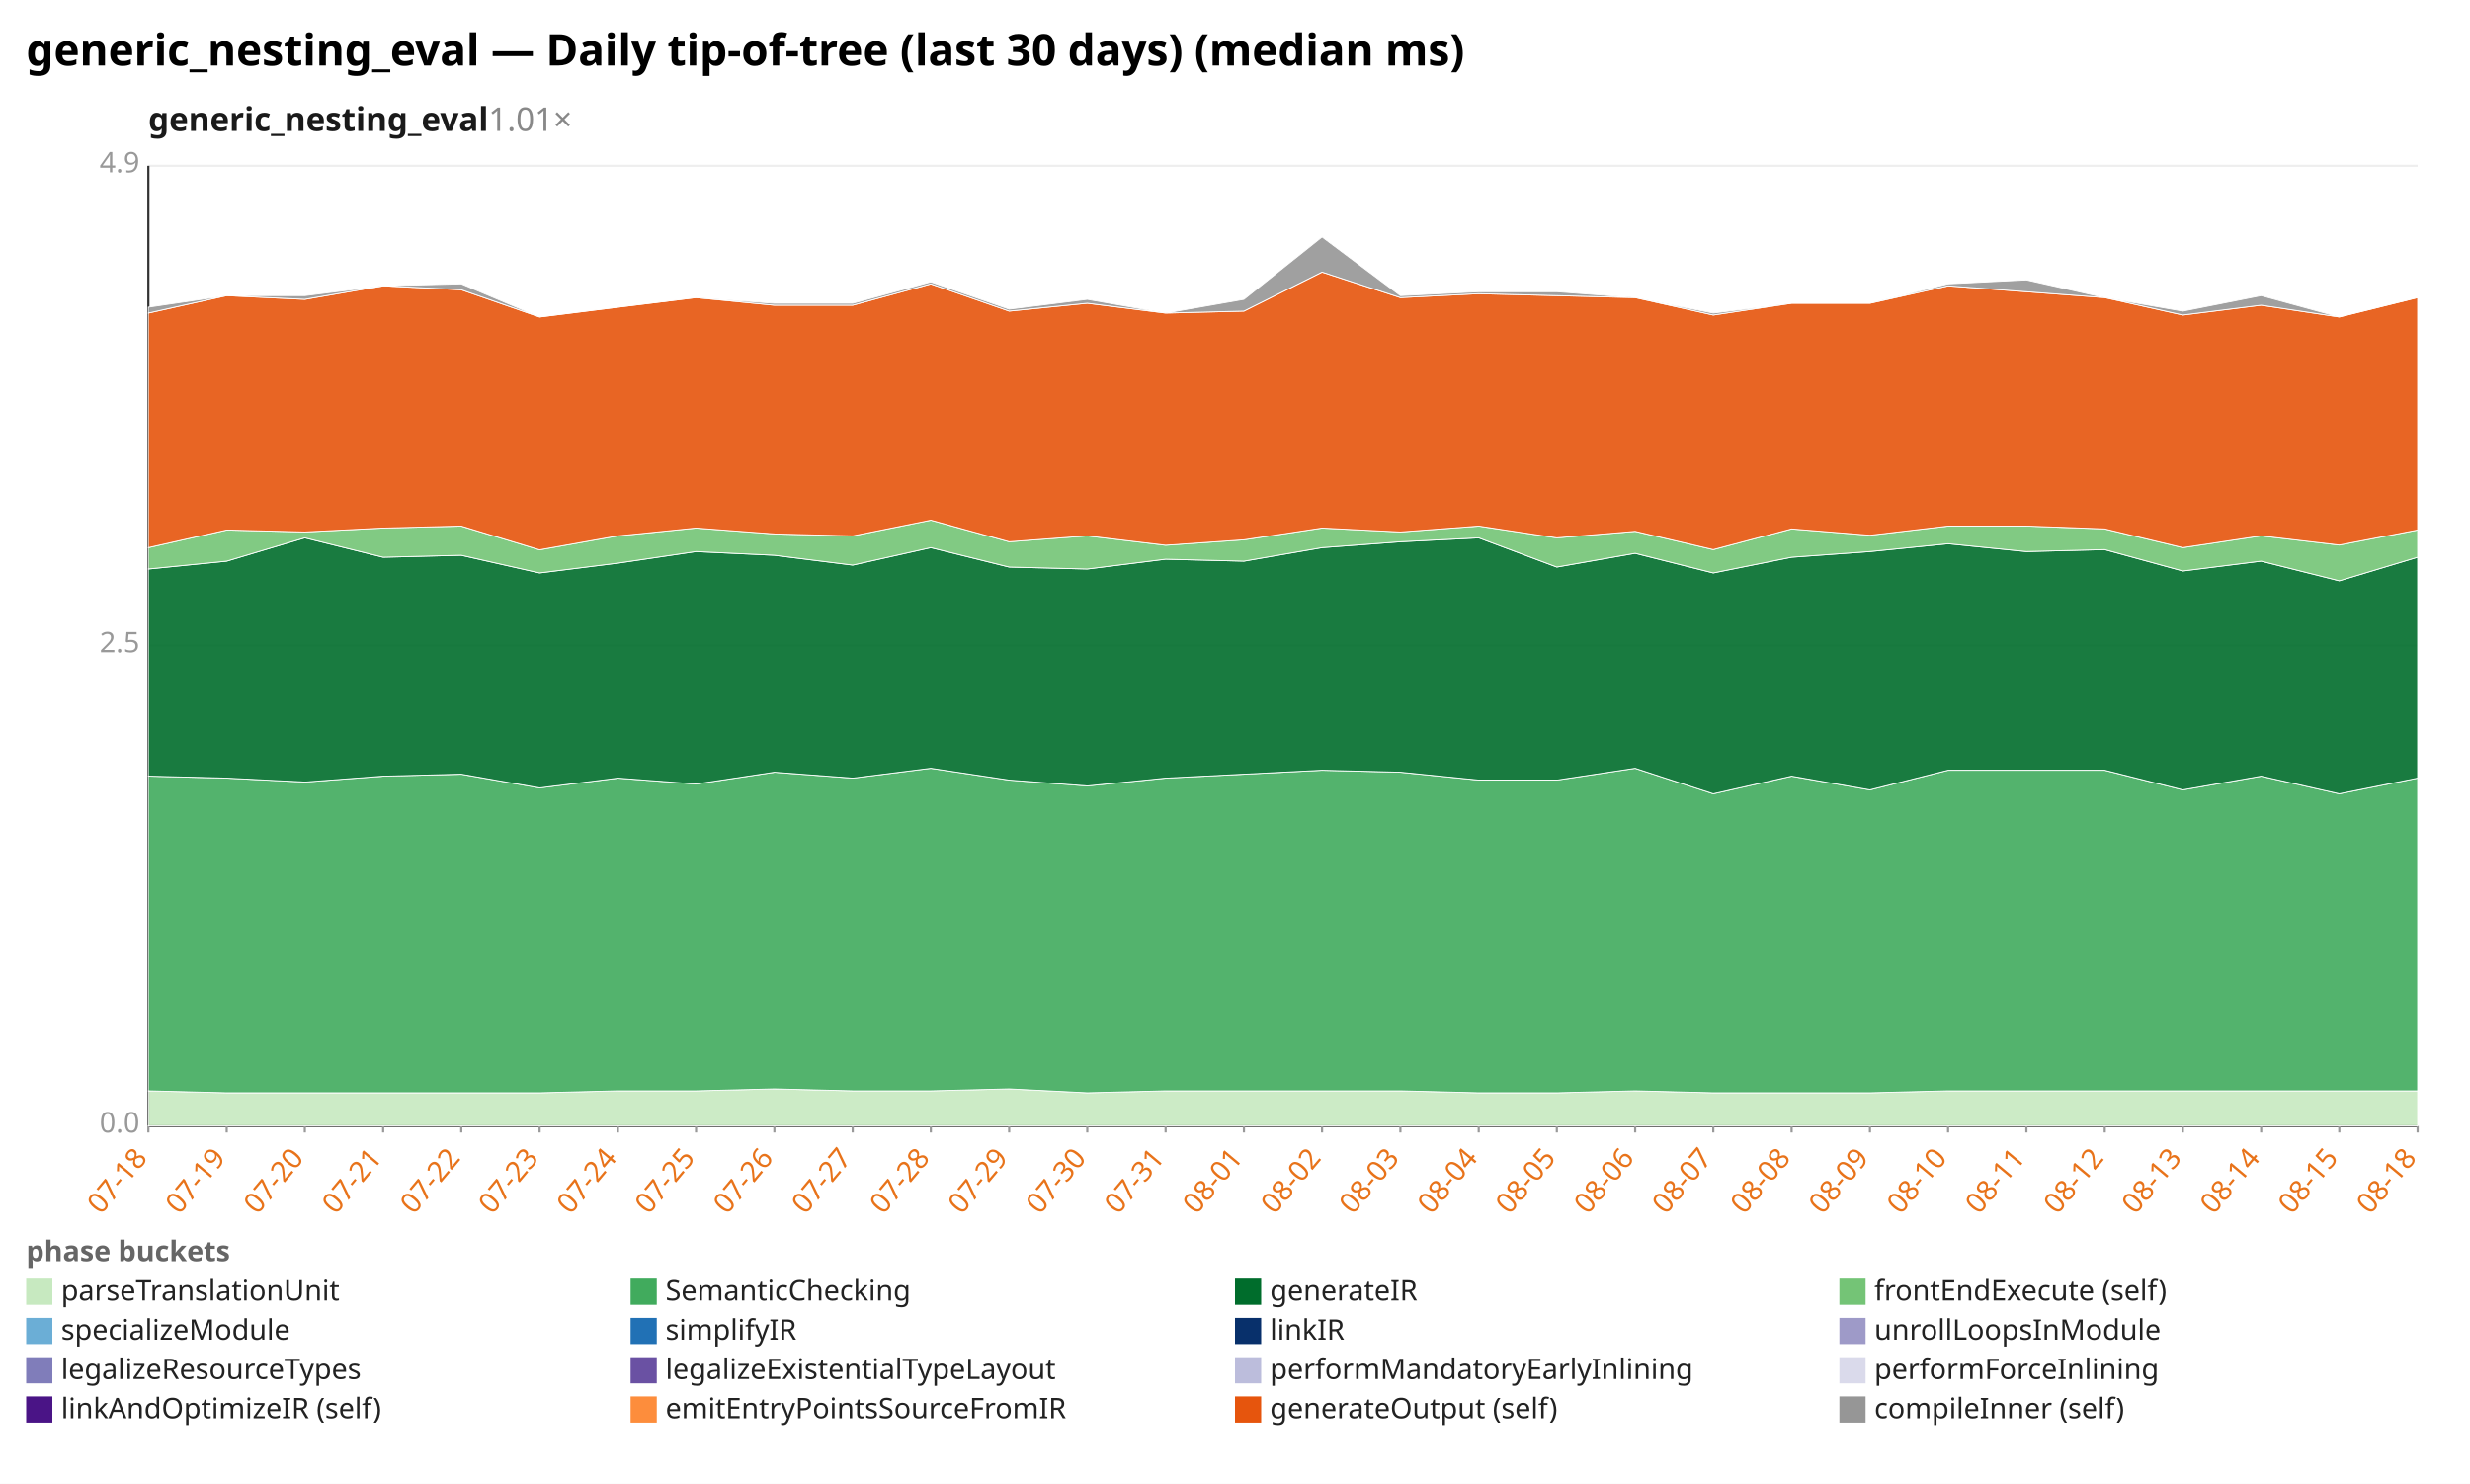
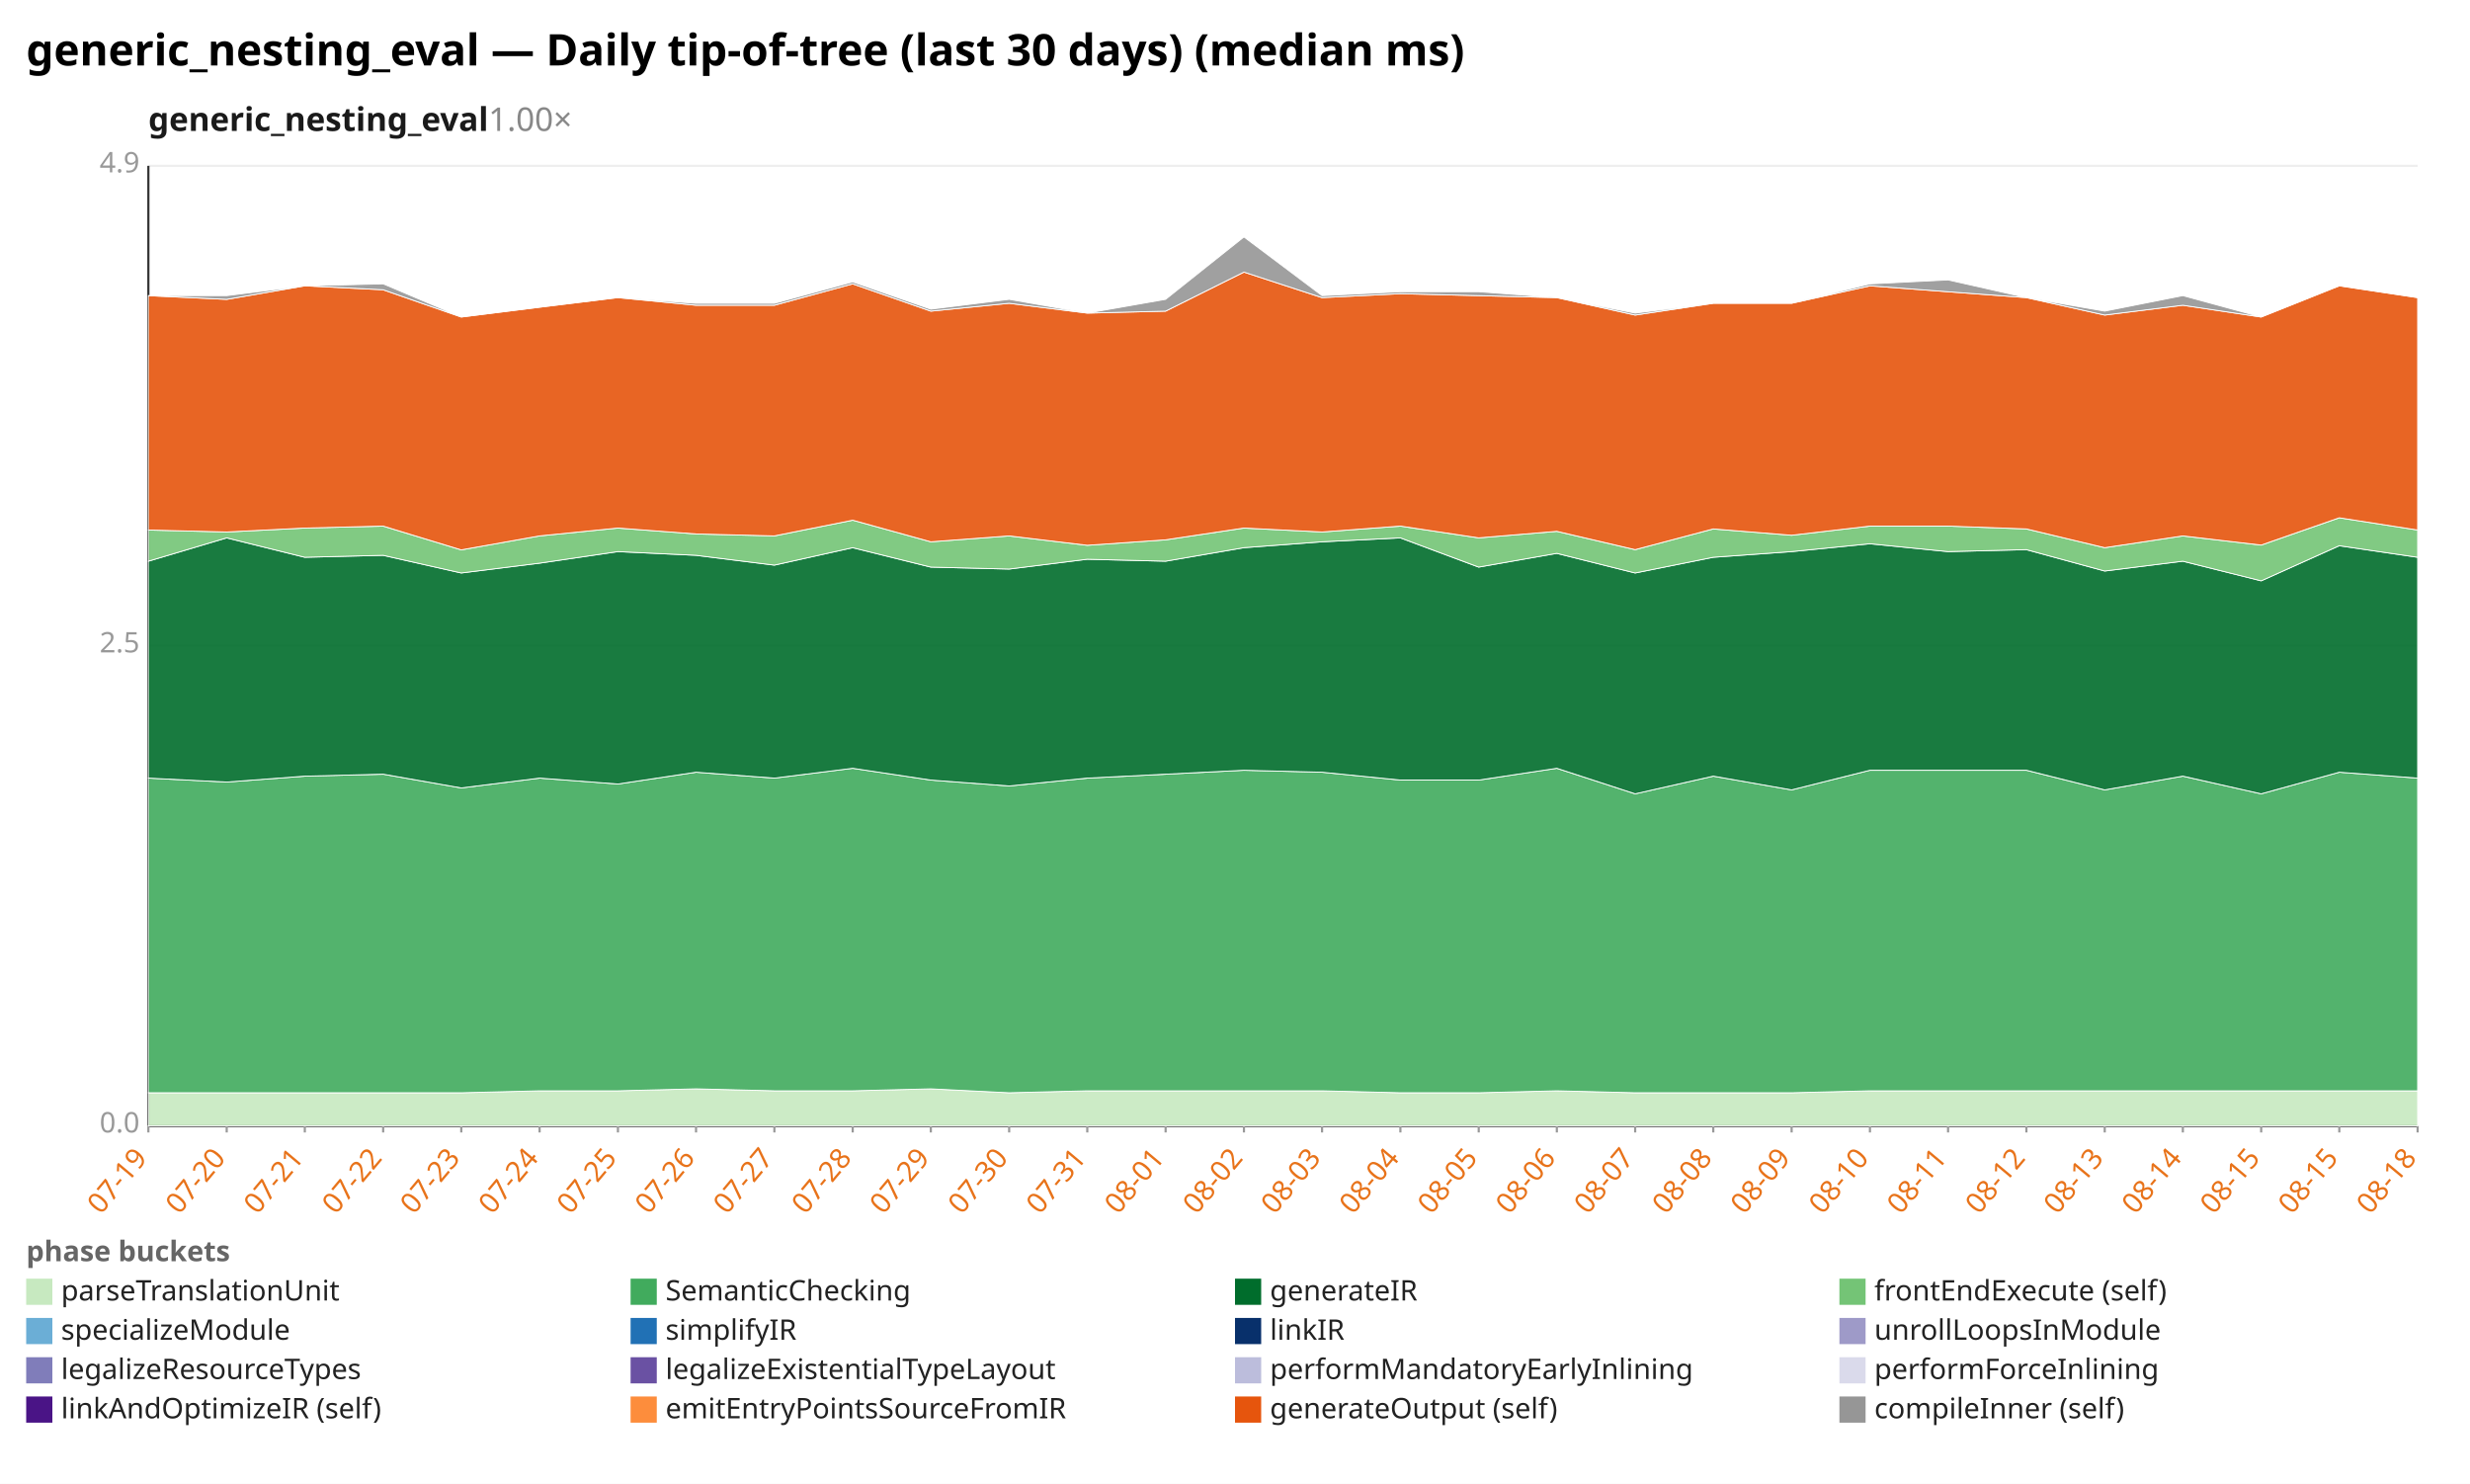
<svg xmlns="http://www.w3.org/2000/svg" width="1132" height="680" viewBox="0 0 1132 680" preserveAspectRatio="xMidYMid meet" font-family="sans-serif" font-size="13">
  <rect width="1132" height="680" fill="white" />
  <text x="12" y="30" font-size="20" font-weight="bold">generic_nesting_eval — Daily tip-of-tree (last 30 days) (median ms)</text>
-   <text x="68" y="60" font-size="15" font-weight="600" fill="#1a1a1a">generic_nesting_eval<tspan fill="#888" font-weight="400" text-decoration="none">  1.01×</tspan>
+   <text x="68" y="60" font-size="15" font-weight="600" fill="#1a1a1a">generic_nesting_eval<tspan fill="#888" font-weight="400" text-decoration="none">  1.00×</tspan>
  </text>
  <line x1="68.0" y1="516.0" x2="1108.0" y2="516.0" stroke="#eee" />
  <text x="64.0" y="519.0" text-anchor="end" fill="#999">0.0</text>
  <line x1="68.0" y1="296.0" x2="1108.0" y2="296.0" stroke="#eee" />
  <text x="64.0" y="299.0" text-anchor="end" fill="#999">2.5</text>
  <line x1="68.0" y1="76.0" x2="1108.0" y2="76.0" stroke="#eee" />
  <text x="64.0" y="79.0" text-anchor="end" fill="#999">4.9</text>
  <line x1="68.0" y1="76.0" x2="68.0" y2="516.0" stroke="#333" />
  <line x1="68.0" y1="516.0" x2="1108.0" y2="516.0" stroke="#333" />
  <line x1="68.0" y1="516.0" x2="68.0" y2="519.0" stroke="#999" />
-   <text x="68.0" y="531.0" text-anchor="end" fill="#e8731a" transform="rotate(-50 68.0 531.0)">07-18</text>
+   <text x="68.0" y="531.0" text-anchor="end" fill="#e8731a" transform="rotate(-50 68.0 531.0)">07-19</text>
  <line x1="103.9" y1="516.0" x2="103.9" y2="519.0" stroke="#999" />
-   <text x="103.9" y="531.0" text-anchor="end" fill="#e8731a" transform="rotate(-50 103.9 531.0)">07-19</text>
+   <text x="103.9" y="531.0" text-anchor="end" fill="#e8731a" transform="rotate(-50 103.9 531.0)">07-20</text>
  <line x1="139.7" y1="516.0" x2="139.7" y2="519.0" stroke="#999" />
-   <text x="139.7" y="531.0" text-anchor="end" fill="#e8731a" transform="rotate(-50 139.7 531.0)">07-20</text>
+   <text x="139.7" y="531.0" text-anchor="end" fill="#e8731a" transform="rotate(-50 139.7 531.0)">07-21</text>
  <line x1="175.6" y1="516.0" x2="175.6" y2="519.0" stroke="#999" />
-   <text x="175.6" y="531.0" text-anchor="end" fill="#e8731a" transform="rotate(-50 175.6 531.0)">07-21</text>
+   <text x="175.6" y="531.0" text-anchor="end" fill="#e8731a" transform="rotate(-50 175.6 531.0)">07-22</text>
  <line x1="211.4" y1="516.0" x2="211.4" y2="519.0" stroke="#999" />
-   <text x="211.4" y="531.0" text-anchor="end" fill="#e8731a" transform="rotate(-50 211.4 531.0)">07-22</text>
+   <text x="211.4" y="531.0" text-anchor="end" fill="#e8731a" transform="rotate(-50 211.4 531.0)">07-23</text>
  <line x1="247.3" y1="516.0" x2="247.3" y2="519.0" stroke="#999" />
-   <text x="247.3" y="531.0" text-anchor="end" fill="#e8731a" transform="rotate(-50 247.3 531.0)">07-23</text>
+   <text x="247.3" y="531.0" text-anchor="end" fill="#e8731a" transform="rotate(-50 247.3 531.0)">07-24</text>
  <line x1="283.2" y1="516.0" x2="283.2" y2="519.0" stroke="#999" />
-   <text x="283.2" y="531.0" text-anchor="end" fill="#e8731a" transform="rotate(-50 283.2 531.0)">07-24</text>
+   <text x="283.2" y="531.0" text-anchor="end" fill="#e8731a" transform="rotate(-50 283.2 531.0)">07-25</text>
  <line x1="319.0" y1="516.0" x2="319.0" y2="519.0" stroke="#999" />
-   <text x="319.0" y="531.0" text-anchor="end" fill="#e8731a" transform="rotate(-50 319.0 531.0)">07-25</text>
+   <text x="319.0" y="531.0" text-anchor="end" fill="#e8731a" transform="rotate(-50 319.0 531.0)">07-26</text>
  <line x1="354.9" y1="516.0" x2="354.9" y2="519.0" stroke="#999" />
-   <text x="354.9" y="531.0" text-anchor="end" fill="#e8731a" transform="rotate(-50 354.9 531.0)">07-26</text>
+   <text x="354.9" y="531.0" text-anchor="end" fill="#e8731a" transform="rotate(-50 354.9 531.0)">07-27</text>
  <line x1="390.8" y1="516.0" x2="390.8" y2="519.0" stroke="#999" />
-   <text x="390.8" y="531.0" text-anchor="end" fill="#e8731a" transform="rotate(-50 390.8 531.0)">07-27</text>
+   <text x="390.8" y="531.0" text-anchor="end" fill="#e8731a" transform="rotate(-50 390.8 531.0)">07-28</text>
  <line x1="426.6" y1="516.0" x2="426.6" y2="519.0" stroke="#999" />
-   <text x="426.6" y="531.0" text-anchor="end" fill="#e8731a" transform="rotate(-50 426.6 531.0)">07-28</text>
+   <text x="426.6" y="531.0" text-anchor="end" fill="#e8731a" transform="rotate(-50 426.6 531.0)">07-29</text>
  <line x1="462.5" y1="516.0" x2="462.5" y2="519.0" stroke="#999" />
-   <text x="462.5" y="531.0" text-anchor="end" fill="#e8731a" transform="rotate(-50 462.5 531.0)">07-29</text>
+   <text x="462.5" y="531.0" text-anchor="end" fill="#e8731a" transform="rotate(-50 462.5 531.0)">07-30</text>
  <line x1="498.3" y1="516.0" x2="498.3" y2="519.0" stroke="#999" />
-   <text x="498.3" y="531.0" text-anchor="end" fill="#e8731a" transform="rotate(-50 498.3 531.0)">07-30</text>
+   <text x="498.3" y="531.0" text-anchor="end" fill="#e8731a" transform="rotate(-50 498.3 531.0)">07-31</text>
  <line x1="534.2" y1="516.0" x2="534.2" y2="519.0" stroke="#999" />
-   <text x="534.2" y="531.0" text-anchor="end" fill="#e8731a" transform="rotate(-50 534.2 531.0)">07-31</text>
+   <text x="534.2" y="531.0" text-anchor="end" fill="#e8731a" transform="rotate(-50 534.2 531.0)">08-01</text>
  <line x1="570.1" y1="516.0" x2="570.1" y2="519.0" stroke="#999" />
-   <text x="570.1" y="531.0" text-anchor="end" fill="#e8731a" transform="rotate(-50 570.1 531.0)">08-01</text>
+   <text x="570.1" y="531.0" text-anchor="end" fill="#e8731a" transform="rotate(-50 570.1 531.0)">08-02</text>
  <line x1="605.9" y1="516.0" x2="605.9" y2="519.0" stroke="#999" />
-   <text x="605.9" y="531.0" text-anchor="end" fill="#e8731a" transform="rotate(-50 605.9 531.0)">08-02</text>
+   <text x="605.9" y="531.0" text-anchor="end" fill="#e8731a" transform="rotate(-50 605.9 531.0)">08-03</text>
  <line x1="641.8" y1="516.0" x2="641.8" y2="519.0" stroke="#999" />
-   <text x="641.8" y="531.0" text-anchor="end" fill="#e8731a" transform="rotate(-50 641.8 531.0)">08-03</text>
+   <text x="641.8" y="531.0" text-anchor="end" fill="#e8731a" transform="rotate(-50 641.8 531.0)">08-04</text>
  <line x1="677.7" y1="516.0" x2="677.7" y2="519.0" stroke="#999" />
-   <text x="677.7" y="531.0" text-anchor="end" fill="#e8731a" transform="rotate(-50 677.7 531.0)">08-04</text>
+   <text x="677.7" y="531.0" text-anchor="end" fill="#e8731a" transform="rotate(-50 677.7 531.0)">08-05</text>
  <line x1="713.5" y1="516.0" x2="713.5" y2="519.0" stroke="#999" />
-   <text x="713.5" y="531.0" text-anchor="end" fill="#e8731a" transform="rotate(-50 713.5 531.0)">08-05</text>
+   <text x="713.5" y="531.0" text-anchor="end" fill="#e8731a" transform="rotate(-50 713.5 531.0)">08-06</text>
  <line x1="749.4" y1="516.0" x2="749.4" y2="519.0" stroke="#999" />
-   <text x="749.4" y="531.0" text-anchor="end" fill="#e8731a" transform="rotate(-50 749.4 531.0)">08-06</text>
+   <text x="749.4" y="531.0" text-anchor="end" fill="#e8731a" transform="rotate(-50 749.4 531.0)">08-07</text>
  <line x1="785.2" y1="516.0" x2="785.2" y2="519.0" stroke="#999" />
-   <text x="785.2" y="531.0" text-anchor="end" fill="#e8731a" transform="rotate(-50 785.2 531.0)">08-07</text>
+   <text x="785.2" y="531.0" text-anchor="end" fill="#e8731a" transform="rotate(-50 785.2 531.0)">08-08</text>
  <line x1="821.1" y1="516.0" x2="821.1" y2="519.0" stroke="#999" />
-   <text x="821.1" y="531.0" text-anchor="end" fill="#e8731a" transform="rotate(-50 821.1 531.0)">08-08</text>
+   <text x="821.1" y="531.0" text-anchor="end" fill="#e8731a" transform="rotate(-50 821.1 531.0)">08-09</text>
  <line x1="857.0" y1="516.0" x2="857.0" y2="519.0" stroke="#999" />
-   <text x="857.0" y="531.0" text-anchor="end" fill="#e8731a" transform="rotate(-50 857.0 531.0)">08-09</text>
+   <text x="857.0" y="531.0" text-anchor="end" fill="#e8731a" transform="rotate(-50 857.0 531.0)">08-10</text>
  <line x1="892.8" y1="516.0" x2="892.8" y2="519.0" stroke="#999" />
-   <text x="892.8" y="531.0" text-anchor="end" fill="#e8731a" transform="rotate(-50 892.8 531.0)">08-10</text>
+   <text x="892.8" y="531.0" text-anchor="end" fill="#e8731a" transform="rotate(-50 892.8 531.0)">08-11</text>
  <line x1="928.7" y1="516.0" x2="928.7" y2="519.0" stroke="#999" />
-   <text x="928.7" y="531.0" text-anchor="end" fill="#e8731a" transform="rotate(-50 928.7 531.0)">08-11</text>
+   <text x="928.7" y="531.0" text-anchor="end" fill="#e8731a" transform="rotate(-50 928.7 531.0)">08-12</text>
  <line x1="964.6" y1="516.0" x2="964.6" y2="519.0" stroke="#999" />
-   <text x="964.6" y="531.0" text-anchor="end" fill="#e8731a" transform="rotate(-50 964.6 531.0)">08-12</text>
+   <text x="964.6" y="531.0" text-anchor="end" fill="#e8731a" transform="rotate(-50 964.6 531.0)">08-13</text>
  <line x1="1000.4" y1="516.0" x2="1000.4" y2="519.0" stroke="#999" />
-   <text x="1000.4" y="531.0" text-anchor="end" fill="#e8731a" transform="rotate(-50 1000.4 531.0)">08-13</text>
+   <text x="1000.4" y="531.0" text-anchor="end" fill="#e8731a" transform="rotate(-50 1000.4 531.0)">08-14</text>
  <line x1="1036.3" y1="516.0" x2="1036.3" y2="519.0" stroke="#999" />
-   <text x="1036.3" y="531.0" text-anchor="end" fill="#e8731a" transform="rotate(-50 1036.3 531.0)">08-14</text>
+   <text x="1036.3" y="531.0" text-anchor="end" fill="#e8731a" transform="rotate(-50 1036.3 531.0)">08-15</text>
  <line x1="1072.1" y1="516.0" x2="1072.1" y2="519.0" stroke="#999" />
  <text x="1072.1" y="531.0" text-anchor="end" fill="#e8731a" transform="rotate(-50 1072.1 531.0)">08-15</text>
  <line x1="1108.0" y1="516.0" x2="1108.0" y2="519.0" stroke="#999" />
  <text x="1108.0" y="531.0" text-anchor="end" fill="#e8731a" transform="rotate(-50 1108.0 531.0)">08-18</text>
-   <polygon points="68.0,499.9 103.9,500.8 139.7,500.8 175.6,500.8 211.4,500.8 247.3,500.8 283.2,499.9 319.0,499.9 354.9,499.0 390.8,499.9 426.6,499.9 462.5,499.0 498.3,500.8 534.2,499.9 570.1,499.9 605.9,499.9 641.8,499.9 677.7,500.8 713.5,500.8 749.4,499.9 785.2,500.8 821.1,500.8 857.0,500.8 892.8,499.9 928.7,499.9 964.6,499.9 1000.4,499.9 1036.3,499.9 1072.1,499.9 1108.0,499.9 1108.0,516.0 1072.1,516.0 1036.3,516.0 1000.4,516.0 964.6,516.0 928.7,516.0 892.8,516.0 857.0,516.0 821.1,516.0 785.2,516.0 749.4,516.0 713.5,516.0 677.7,516.0 641.8,516.0 605.9,516.0 570.1,516.0 534.2,516.0 498.3,516.0 462.5,516.0 426.6,516.0 390.8,516.0 354.9,516.0 319.0,516.0 283.2,516.0 247.3,516.0 211.4,516.0 175.6,516.0 139.7,516.0 103.9,516.0 68.0,516.0" fill="#c7e9c0" fill-opacity="0.9" stroke="#fff" stroke-width="0.4" />
-   <polygon points="68.0,355.7 103.9,356.6 139.7,358.4 175.6,355.7 211.4,354.8 247.3,361.1 283.2,356.6 319.0,359.3 354.9,353.9 390.8,356.6 426.6,352.1 462.5,357.5 498.3,360.2 534.2,356.6 570.1,354.8 605.9,353.0 641.8,353.9 677.7,357.5 713.5,357.5 749.4,352.1 785.2,363.8 821.1,355.7 857.0,362.0 892.8,353.0 928.7,353.0 964.6,353.0 1000.4,362.0 1036.3,355.7 1072.1,363.8 1108.0,356.6 1108.0,499.9 1072.1,499.9 1036.3,499.9 1000.4,499.9 964.6,499.9 928.7,499.9 892.8,499.9 857.0,500.8 821.1,500.8 785.2,500.8 749.4,499.9 713.5,500.8 677.7,500.8 641.8,499.9 605.9,499.9 570.1,499.9 534.2,499.9 498.3,500.8 462.5,499.0 426.6,499.9 390.8,499.9 354.9,499.0 319.0,499.9 283.2,499.9 247.3,500.8 211.4,500.8 175.6,500.8 139.7,500.8 103.9,500.8 68.0,499.9" fill="#41ab5d" fill-opacity="0.9" stroke="#fff" stroke-width="0.4" />
-   <polygon points="68.0,260.8 103.9,257.2 139.7,246.5 175.6,255.4 211.4,254.5 247.3,262.6 283.2,258.1 319.0,252.8 354.9,254.5 390.8,259.0 426.6,251.0 462.5,259.9 498.3,260.8 534.2,256.3 570.1,257.2 605.9,251.0 641.8,248.3 677.7,246.5 713.5,259.9 749.4,253.6 785.2,262.6 821.1,255.4 857.0,252.8 892.8,249.2 928.7,252.8 964.6,251.9 1000.4,261.7 1036.3,257.2 1072.1,266.2 1108.0,255.4 1108.0,356.6 1072.1,363.8 1036.3,355.7 1000.4,362.0 964.6,353.0 928.7,353.0 892.8,353.0 857.0,362.0 821.1,355.7 785.2,363.8 749.4,352.1 713.5,357.5 677.7,357.5 641.8,353.9 605.9,353.0 570.1,354.8 534.2,356.6 498.3,360.2 462.5,357.5 426.6,352.1 390.8,356.6 354.9,353.9 319.0,359.3 283.2,356.6 247.3,361.1 211.4,354.8 175.6,355.7 139.7,358.4 103.9,356.6 68.0,355.7" fill="#006d2c" fill-opacity="0.9" stroke="#fff" stroke-width="0.4" />
-   <polygon points="68.0,251.0 103.9,242.9 139.7,243.8 175.6,242.0 211.4,241.1 247.3,252.0 283.2,245.6 319.0,242.0 354.9,244.7 390.8,245.6 426.6,238.4 462.5,248.3 498.3,245.6 534.2,249.9 570.1,247.4 605.9,242.0 641.8,243.8 677.7,241.1 713.5,246.5 749.4,243.5 785.2,251.9 821.1,242.4 857.0,245.3 892.8,241.1 928.7,241.1 964.6,242.4 1000.4,251.0 1036.3,245.6 1072.1,249.8 1108.0,242.9 1108.0,255.4 1072.1,266.2 1036.3,257.2 1000.4,261.7 964.6,251.9 928.7,252.8 892.8,249.2 857.0,252.8 821.1,255.4 785.2,262.6 749.4,253.6 713.5,259.9 677.7,246.5 641.8,248.3 605.9,251.0 570.1,257.2 534.2,256.3 498.3,260.8 462.5,259.9 426.6,251.0 390.8,259.0 354.9,254.5 319.0,252.8 283.2,258.1 247.3,262.6 211.4,254.5 175.6,255.4 139.7,246.5 103.9,257.2 68.0,260.8" fill="#74c476" fill-opacity="0.9" stroke="#fff" stroke-width="0.4" />
-   <polygon points="68.0,143.5 103.9,135.5 139.7,137.2 175.6,131.0 211.4,132.8 247.3,145.3 283.2,140.8 319.0,136.4 354.9,139.9 390.8,139.9 426.6,130.1 462.5,142.6 498.3,139.0 534.2,143.5 570.1,142.6 605.9,124.7 641.8,136.4 677.7,134.6 713.5,135.5 749.4,136.4 785.2,144.4 821.1,139.0 857.0,139.0 892.8,131.0 928.7,133.7 964.6,136.4 1000.4,144.4 1036.3,139.9 1072.1,145.3 1108.0,136.4 1108.0,242.9 1072.1,249.8 1036.3,245.6 1000.4,251.0 964.6,242.4 928.7,241.1 892.8,241.1 857.0,245.3 821.1,242.4 785.2,251.9 749.4,243.5 713.5,246.5 677.7,241.1 641.8,243.8 605.9,242.0 570.1,247.4 534.2,249.9 498.3,245.6 462.5,248.3 426.6,238.4 390.8,245.6 354.9,244.7 319.0,242.0 283.2,245.6 247.3,252.0 211.4,241.1 175.6,242.0 139.7,243.8 103.9,242.9 68.0,251.0" fill="#e6550d" fill-opacity="0.9" stroke="#fff" stroke-width="0.4" />
-   <polygon points="68.0,140.8 103.9,135.5 139.7,135.5 175.6,131.0 211.4,130.1 247.3,145.3 283.2,140.8 319.0,136.4 354.9,139.0 390.8,139.0 426.6,129.2 462.5,141.7 498.3,137.2 534.2,143.5 570.1,137.2 605.9,108.6 641.8,135.5 677.7,133.7 713.5,133.7 749.4,136.4 785.2,143.5 821.1,139.0 857.0,139.0 892.8,130.1 928.7,128.3 964.6,136.4 1000.4,142.6 1036.3,135.5 1072.1,145.3 1108.0,136.4 1108.0,136.4 1072.1,145.3 1036.3,139.9 1000.4,144.4 964.6,136.4 928.7,133.7 892.8,131.0 857.0,139.0 821.1,139.0 785.2,144.4 749.4,136.4 713.5,135.5 677.7,134.6 641.8,136.4 605.9,124.7 570.1,142.6 534.2,143.5 498.3,139.0 462.5,142.6 426.6,130.1 390.8,139.9 354.9,139.9 319.0,136.4 283.2,140.8 247.3,145.3 211.4,132.8 175.6,131.0 139.7,137.2 103.9,135.5 68.0,143.5" fill="#969696" fill-opacity="0.9" stroke="#fff" stroke-width="0.4" />
+   <polygon points="68.0,500.8 103.9,500.8 139.7,500.8 175.6,500.8 211.4,500.8 247.3,499.9 283.2,499.9 319.0,499.0 354.9,499.9 390.8,499.9 426.6,499.0 462.5,500.8 498.3,499.9 534.2,499.9 570.1,499.9 605.9,499.9 641.8,500.8 677.7,500.8 713.5,499.9 749.4,500.8 785.2,500.8 821.1,500.8 857.0,499.9 892.8,499.9 928.7,499.9 964.6,499.9 1000.4,499.9 1036.3,499.9 1072.1,499.9 1108.0,499.9 1108.0,516.0 1072.1,516.0 1036.3,516.0 1000.4,516.0 964.6,516.0 928.7,516.0 892.8,516.0 857.0,516.0 821.1,516.0 785.2,516.0 749.4,516.0 713.5,516.0 677.7,516.0 641.8,516.0 605.9,516.0 570.1,516.0 534.2,516.0 498.3,516.0 462.5,516.0 426.6,516.0 390.8,516.0 354.9,516.0 319.0,516.0 283.2,516.0 247.3,516.0 211.4,516.0 175.6,516.0 139.7,516.0 103.9,516.0 68.0,516.0" fill="#c7e9c0" fill-opacity="0.9" stroke="#fff" stroke-width="0.4" />
+   <polygon points="68.0,356.6 103.9,358.4 139.7,355.7 175.6,354.8 211.4,361.1 247.3,356.6 283.2,359.3 319.0,353.9 354.9,356.6 390.8,352.1 426.6,357.5 462.5,360.2 498.3,356.6 534.2,354.8 570.1,353.0 605.9,353.9 641.8,357.5 677.7,357.5 713.5,352.1 749.4,363.8 785.2,355.7 821.1,362.0 857.0,353.0 892.8,353.0 928.7,353.0 964.6,362.0 1000.4,355.7 1036.3,363.8 1072.1,353.9 1108.0,356.6 1108.0,499.9 1072.1,499.9 1036.3,499.9 1000.4,499.9 964.6,499.9 928.7,499.9 892.8,499.9 857.0,499.9 821.1,500.8 785.2,500.8 749.4,500.8 713.5,499.9 677.7,500.8 641.8,500.8 605.9,499.9 570.1,499.9 534.2,499.9 498.3,499.9 462.5,500.8 426.6,499.0 390.8,499.9 354.9,499.9 319.0,499.0 283.2,499.9 247.3,499.9 211.4,500.8 175.6,500.8 139.7,500.8 103.9,500.8 68.0,500.8" fill="#41ab5d" fill-opacity="0.9" stroke="#fff" stroke-width="0.4" />
+   <polygon points="68.0,257.2 103.9,246.5 139.7,255.4 175.6,254.5 211.4,262.6 247.3,258.1 283.2,252.8 319.0,254.5 354.9,259.0 390.8,251.0 426.6,259.9 462.5,260.8 498.3,256.3 534.2,257.2 570.1,251.0 605.9,248.3 641.8,246.5 677.7,259.9 713.5,253.6 749.4,262.6 785.2,255.4 821.1,252.8 857.0,249.2 892.8,252.8 928.7,251.9 964.6,261.7 1000.4,257.2 1036.3,266.2 1072.1,250.1 1108.0,255.4 1108.0,356.6 1072.1,353.9 1036.3,363.8 1000.4,355.7 964.6,362.0 928.7,353.0 892.8,353.0 857.0,353.0 821.1,362.0 785.2,355.7 749.4,363.8 713.5,352.1 677.7,357.5 641.8,357.5 605.9,353.9 570.1,353.0 534.2,354.8 498.3,356.6 462.5,360.2 426.6,357.5 390.8,352.1 354.9,356.6 319.0,353.9 283.2,359.3 247.3,356.6 211.4,361.1 175.6,354.8 139.7,355.7 103.9,358.4 68.0,356.6" fill="#006d2c" fill-opacity="0.9" stroke="#fff" stroke-width="0.4" />
+   <polygon points="68.0,242.9 103.9,243.8 139.7,242.0 175.6,241.1 211.4,252.0 247.3,245.6 283.2,242.0 319.0,244.7 354.9,245.6 390.8,238.4 426.6,248.3 462.5,245.6 498.3,249.9 534.2,247.4 570.1,242.0 605.9,243.8 641.8,241.1 677.7,246.5 713.5,243.5 749.4,251.9 785.2,242.4 821.1,245.3 857.0,241.1 892.8,241.1 928.7,242.4 964.6,251.0 1000.4,245.6 1036.3,249.8 1072.1,237.3 1108.0,242.9 1108.0,255.4 1072.1,250.1 1036.3,266.2 1000.4,257.2 964.6,261.7 928.7,251.9 892.8,252.8 857.0,249.2 821.1,252.8 785.2,255.4 749.4,262.6 713.5,253.6 677.7,259.9 641.8,246.5 605.9,248.3 570.1,251.0 534.2,257.2 498.3,256.3 462.5,260.8 426.6,259.9 390.8,251.0 354.9,259.0 319.0,254.5 283.2,252.8 247.3,258.1 211.4,262.6 175.6,254.5 139.7,255.4 103.9,246.5 68.0,257.2" fill="#74c476" fill-opacity="0.9" stroke="#fff" stroke-width="0.4" />
+   <polygon points="68.0,135.5 103.9,137.2 139.7,131.0 175.6,132.8 211.4,145.3 247.3,140.8 283.2,136.4 319.0,139.9 354.9,139.9 390.8,130.1 426.6,142.6 462.5,139.0 498.3,143.5 534.2,142.6 570.1,124.7 605.9,136.4 641.8,134.6 677.7,135.5 713.5,136.4 749.4,144.4 785.2,139.0 821.1,139.0 857.0,131.0 892.8,133.7 928.7,136.4 964.6,144.4 1000.4,139.9 1036.3,145.3 1072.1,131.0 1108.0,136.4 1108.0,242.9 1072.1,237.3 1036.3,249.8 1000.4,245.6 964.6,251.0 928.7,242.4 892.8,241.1 857.0,241.1 821.1,245.3 785.2,242.4 749.4,251.9 713.5,243.5 677.7,246.5 641.8,241.1 605.9,243.8 570.1,242.0 534.2,247.4 498.3,249.9 462.5,245.6 426.6,248.3 390.8,238.4 354.9,245.6 319.0,244.7 283.2,242.0 247.3,245.6 211.4,252.0 175.6,241.1 139.7,242.0 103.9,243.8 68.0,242.9" fill="#e6550d" fill-opacity="0.9" stroke="#fff" stroke-width="0.4" />
+   <polygon points="68.0,135.5 103.9,135.5 139.7,131.0 175.6,130.1 211.4,145.3 247.3,140.8 283.2,136.4 319.0,139.0 354.9,139.0 390.8,129.2 426.6,141.7 462.5,137.2 498.3,143.5 534.2,137.2 570.1,108.6 605.9,135.5 641.8,133.7 677.7,133.7 713.5,136.4 749.4,143.5 785.2,139.0 821.1,139.0 857.0,130.1 892.8,128.3 928.7,136.4 964.6,142.6 1000.4,135.5 1036.3,145.3 1072.1,131.0 1108.0,136.4 1108.0,136.4 1072.1,131.0 1036.3,145.3 1000.4,139.9 964.6,144.4 928.7,136.4 892.8,133.7 857.0,131.0 821.1,139.0 785.2,139.0 749.4,144.4 713.5,136.4 677.7,135.5 641.8,134.6 605.9,136.4 570.1,124.7 534.2,142.6 498.3,143.5 462.5,139.0 426.6,142.6 390.8,130.1 354.9,139.9 319.0,139.9 283.2,136.4 247.3,140.8 211.4,145.3 175.6,132.8 139.7,131.0 103.9,137.2 68.0,135.5" fill="#969696" fill-opacity="0.9" stroke="#fff" stroke-width="0.4" />
  <text x="12" y="578" fill="#666" font-weight="600">phase buckets</text>
  <rect x="12" y="586" width="12" height="12" fill="#c7e9c0" />
  <text x="28" y="596" fill="#222">parseTranslationUnit</text>
  <rect x="289" y="586" width="12" height="12" fill="#41ab5d" />
  <text x="305" y="596" fill="#222">SemanticChecking</text>
  <rect x="566" y="586" width="12" height="12" fill="#006d2c" />
  <text x="582" y="596" fill="#222">generateIR</text>
  <rect x="843" y="586" width="12" height="12" fill="#74c476" />
  <text x="859" y="596" fill="#222">frontEndExecute (self)</text>
  <rect x="12" y="604" width="12" height="12" fill="#6baed6" />
  <text x="28" y="614" fill="#222">specializeModule</text>
  <rect x="289" y="604" width="12" height="12" fill="#2171b5" />
  <text x="305" y="614" fill="#222">simplifyIR</text>
  <rect x="566" y="604" width="12" height="12" fill="#08306b" />
  <text x="582" y="614" fill="#222">linkIR</text>
  <rect x="843" y="604" width="12" height="12" fill="#9e9ac8" />
  <text x="859" y="614" fill="#222">unrollLoopsInModule</text>
  <rect x="12" y="622" width="12" height="12" fill="#807dba" />
  <text x="28" y="632" fill="#222">legalizeResourceTypes</text>
  <rect x="289" y="622" width="12" height="12" fill="#6a51a3" />
  <text x="305" y="632" fill="#222">legalizeExistentialTypeLayout</text>
  <rect x="566" y="622" width="12" height="12" fill="#bcbddc" />
  <text x="582" y="632" fill="#222">performMandatoryEarlyInlining</text>
  <rect x="843" y="622" width="12" height="12" fill="#dadaeb" />
  <text x="859" y="632" fill="#222">performForceInlining</text>
  <rect x="12" y="640" width="12" height="12" fill="#4a1486" />
  <text x="28" y="650" fill="#222">linkAndOptimizeIR (self)</text>
  <rect x="289" y="640" width="12" height="12" fill="#fd8d3c" />
  <text x="305" y="650" fill="#222">emitEntryPointsSourceFromIR</text>
  <rect x="566" y="640" width="12" height="12" fill="#e6550d" />
  <text x="582" y="650" fill="#222">generateOutput (self)</text>
  <rect x="843" y="640" width="12" height="12" fill="#969696" />
  <text x="859" y="650" fill="#222">compileInner (self)</text>
</svg>
